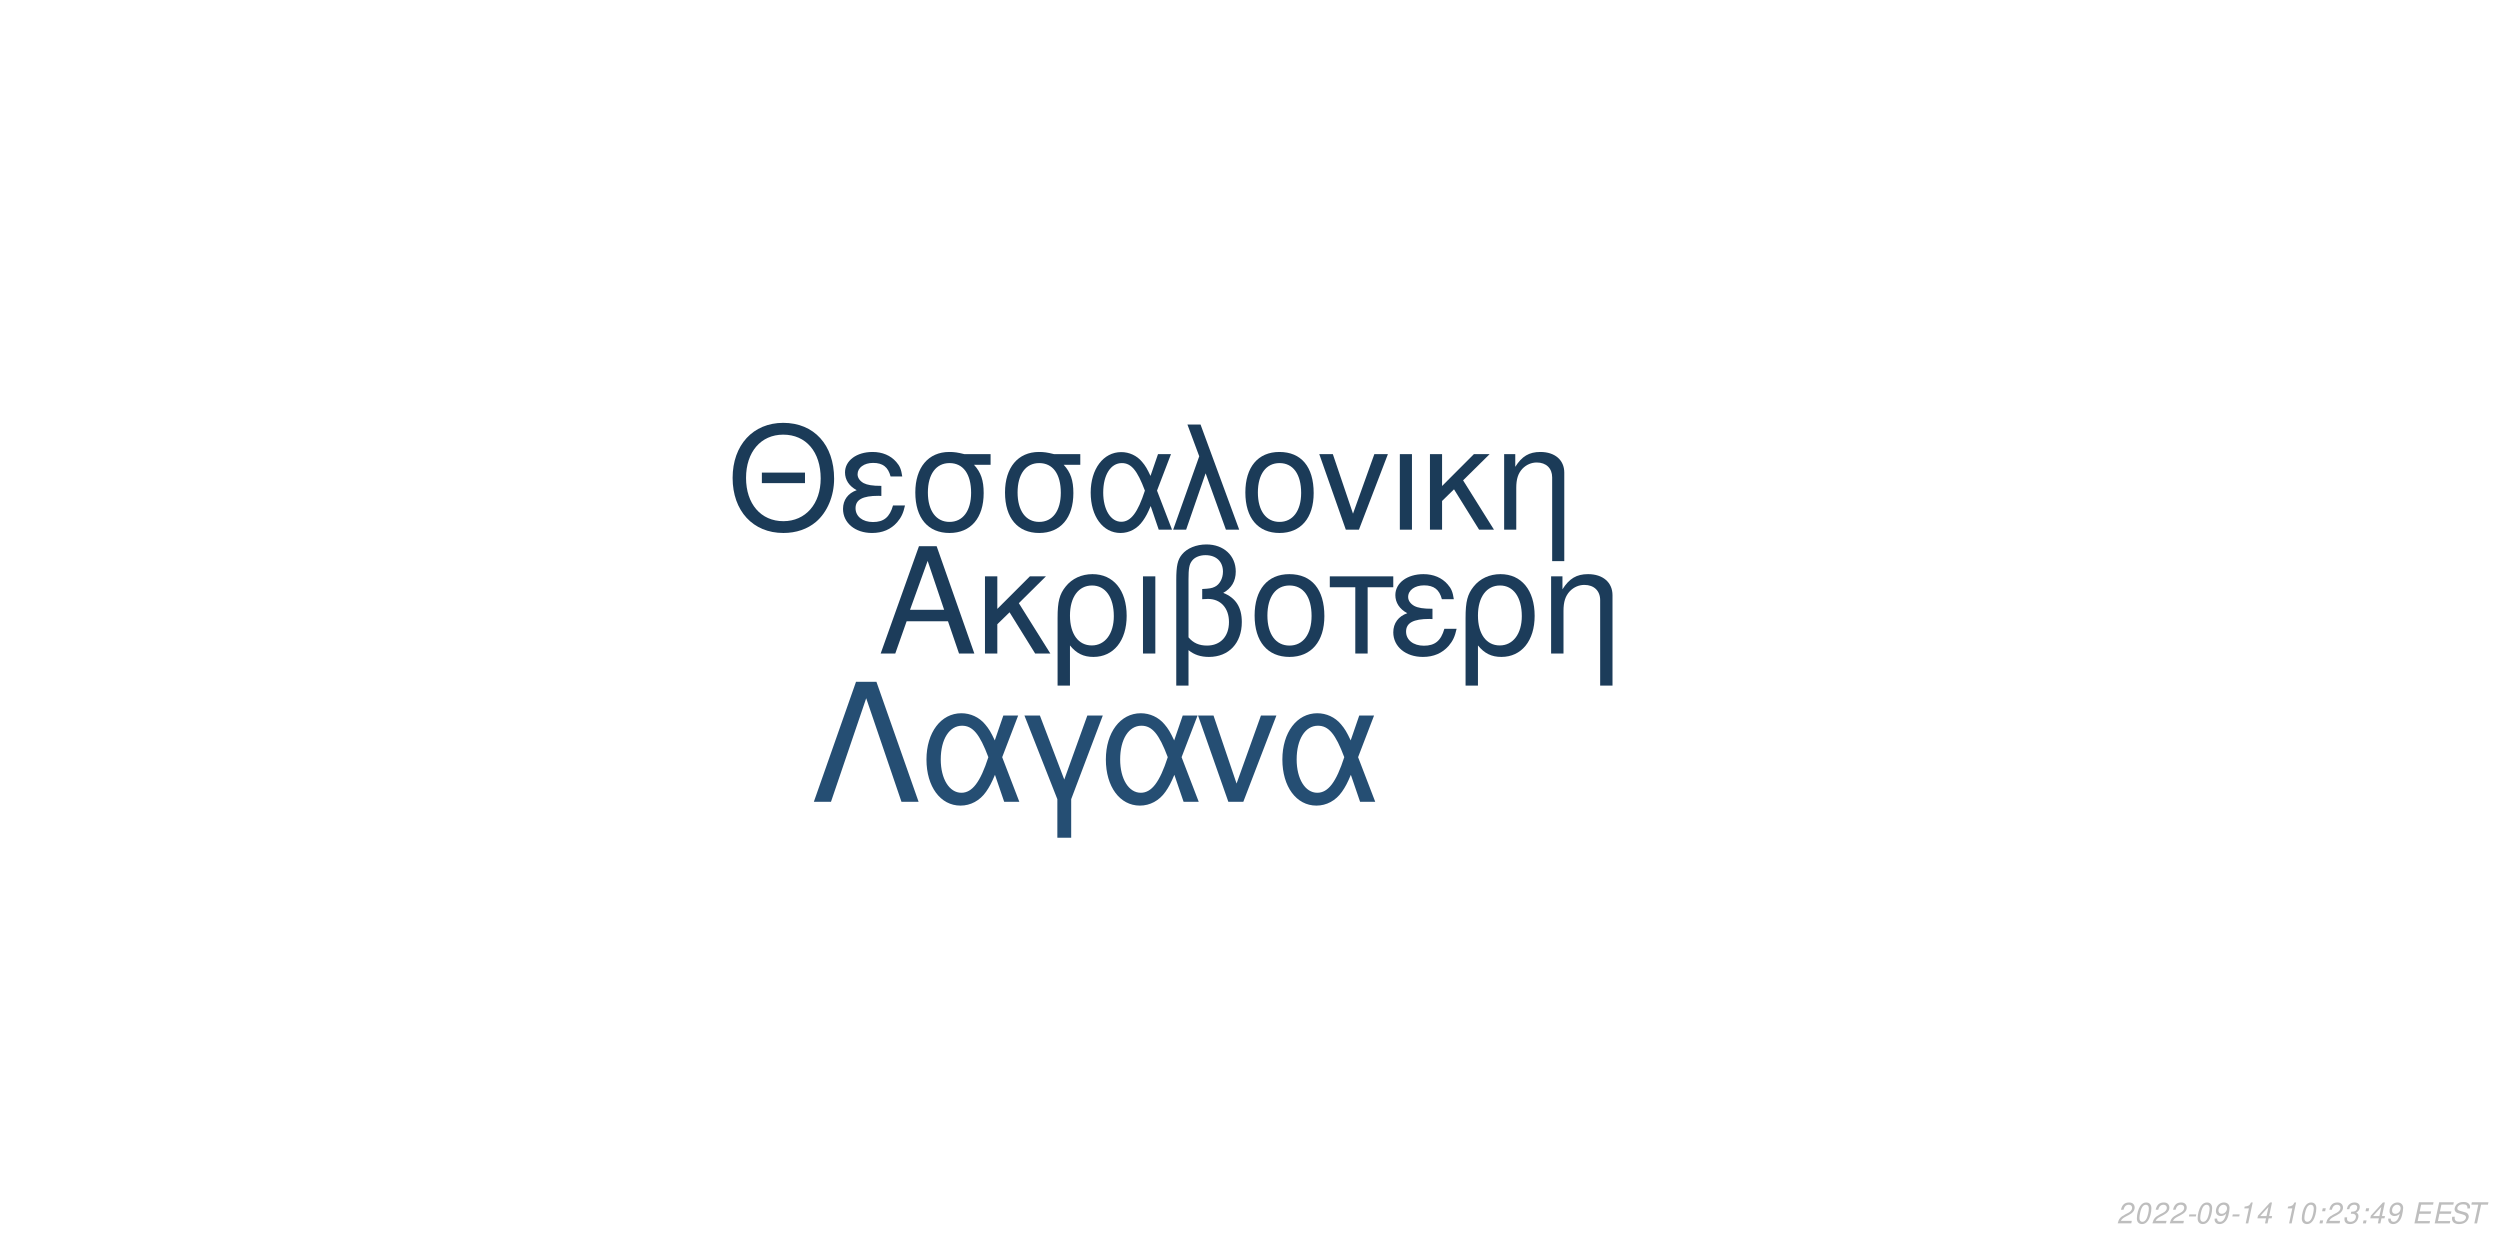
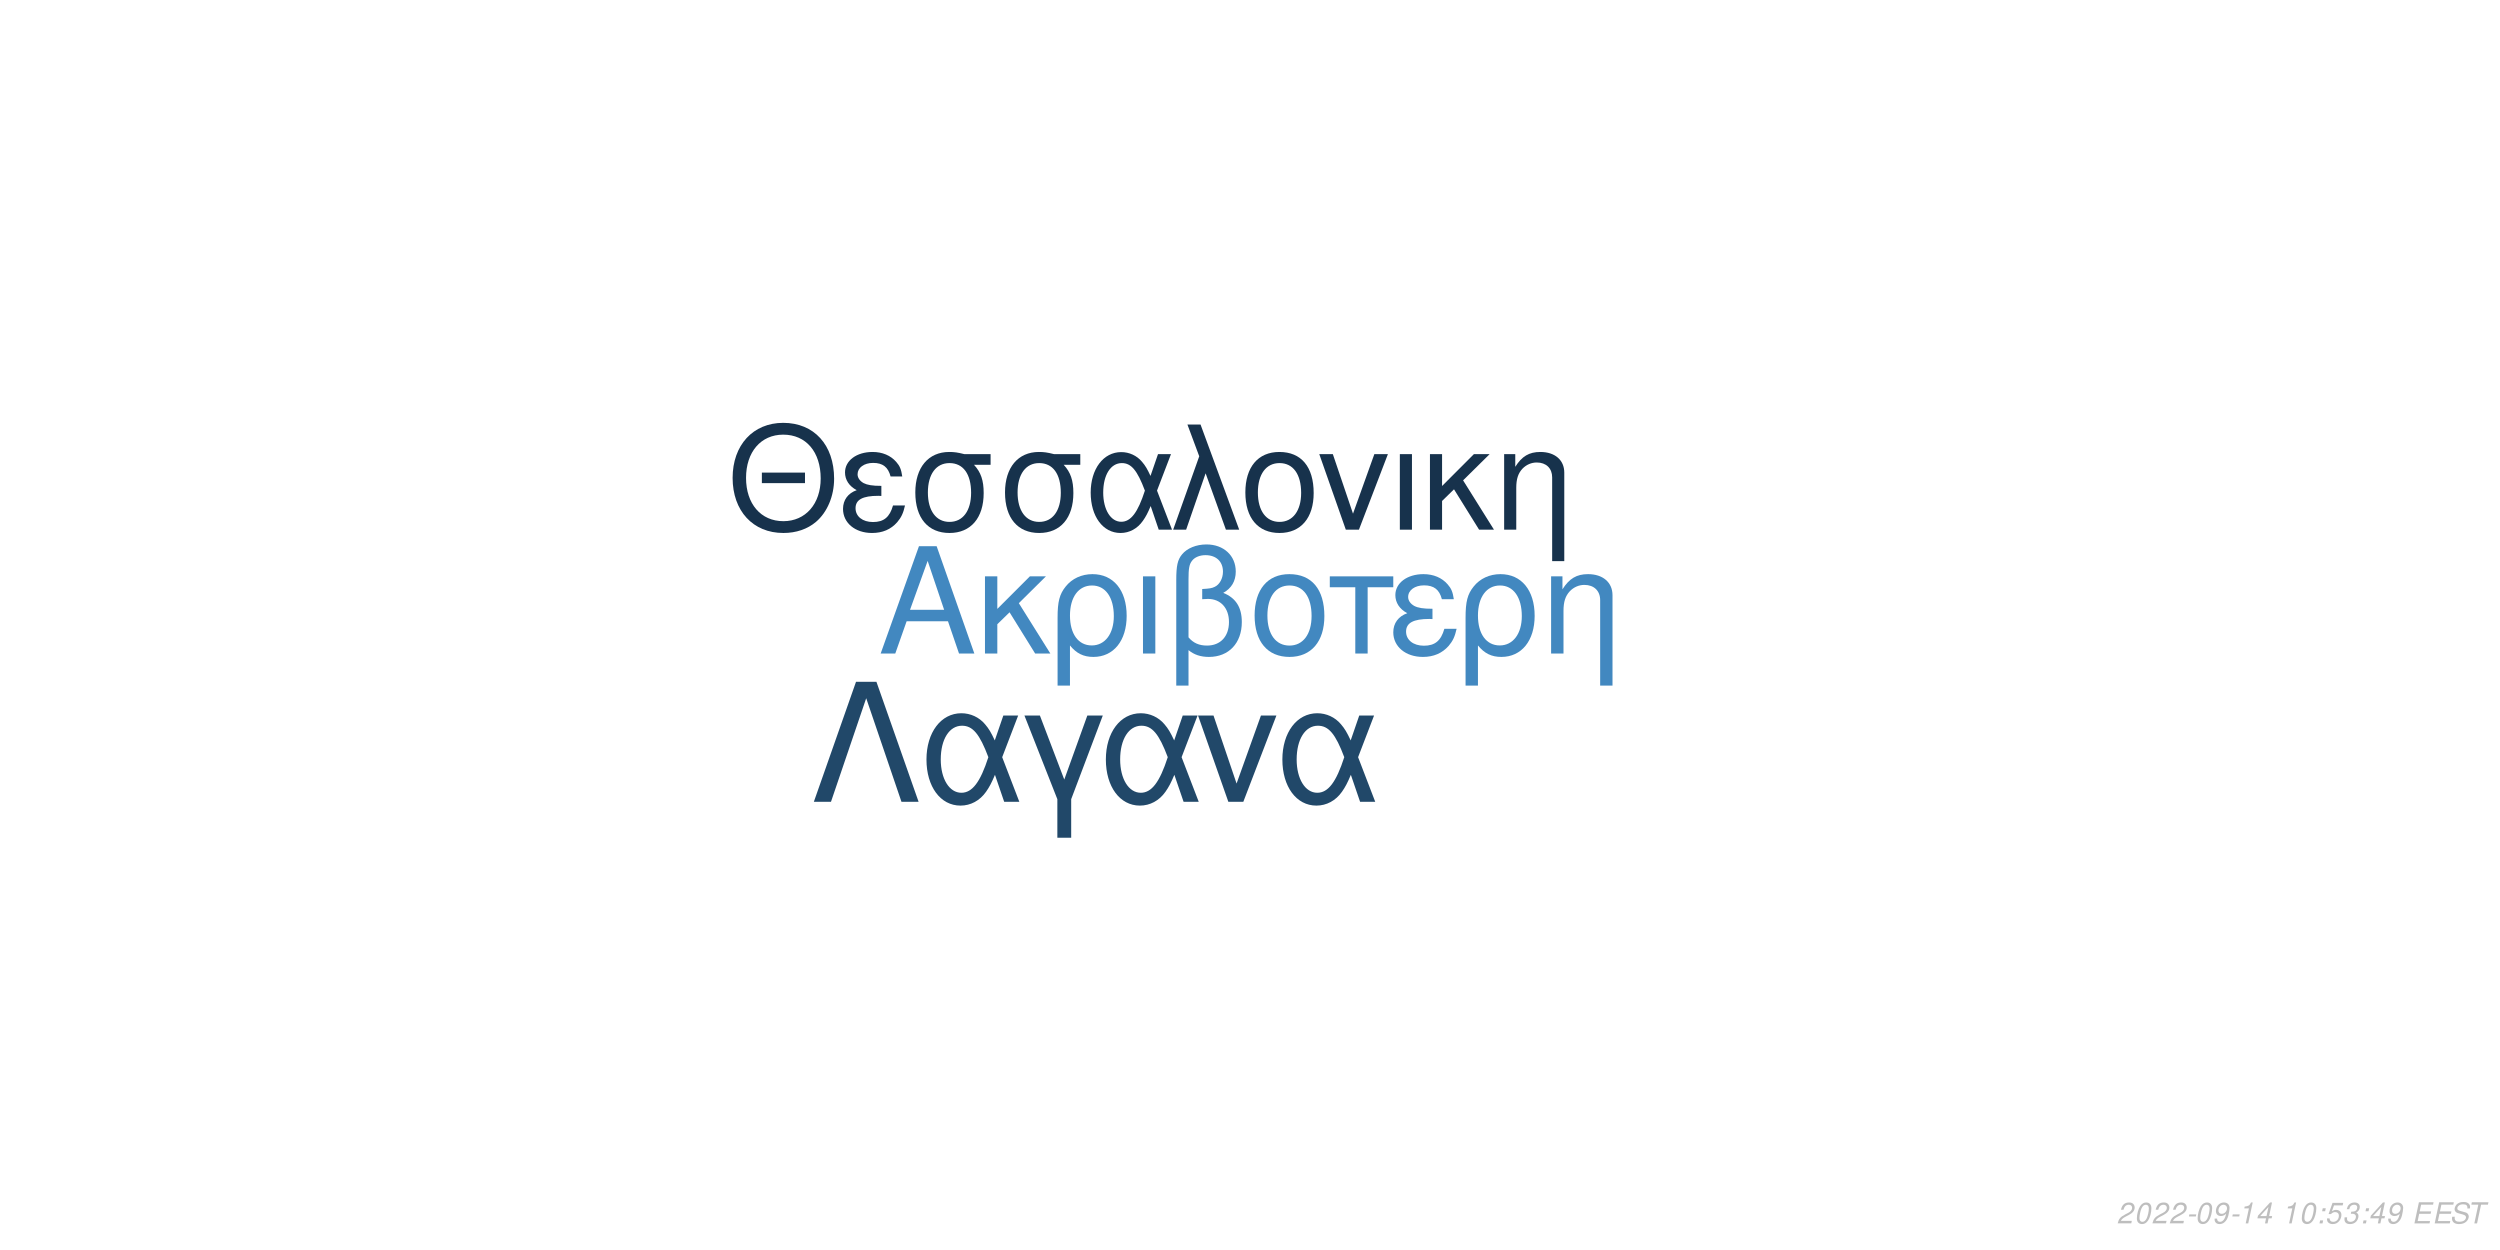
<svg xmlns="http://www.w3.org/2000/svg" xmlns:xlink="http://www.w3.org/1999/xlink" width="864pt" height="432pt" viewBox="0 0 864 432" version="1.1">
  <defs>
    <g>
      <symbol overflow="visible" id="glyph0-0">
        <path style="stroke:none;" d="" />
      </symbol>
      <symbol overflow="visible" id="glyph0-1">
        <path style="stroke:none;" d="M 24.125 -11.141 L 27.938 0 L 33.234 0 L 20.203 -37.094 L 14.094 -37.094 L 0.859 0 L 5.906 0 L 9.828 -11.141 Z M 22.797 -15.109 L 11 -15.109 L 17.094 -32.016 Z M 22.797 -15.109 " />
      </symbol>
      <symbol overflow="visible" id="glyph0-2">
        <path style="stroke:none;" d="M 7.172 -15.422 L 7.172 -26.672 L 2.906 -26.672 L 2.906 0 L 7.172 0 L 7.172 -10.125 L 11.406 -14.25 L 20.25 0 L 25.5 0 L 14.609 -17.406 L 23.969 -26.672 L 18.422 -26.672 Z M 7.172 -15.422 " />
      </symbol>
      <symbol overflow="visible" id="glyph0-3">
        <path style="stroke:none;" d="M 3 11.094 L 7.281 11.094 L 7.281 -2.797 C 9.516 -0.047 11.953 1.172 15.375 1.172 C 22.344 1.172 26.875 -4.422 26.875 -13.031 C 26.875 -21.891 22.297 -27.438 15.062 -27.438 C 11.297 -27.438 7.984 -25.906 5.797 -23.156 C 3.672 -20.516 3 -17.969 3 -12.359 Z M 14.906 -23.516 C 19.547 -23.516 22.438 -19.438 22.438 -12.922 C 22.438 -6.812 19.391 -2.797 14.812 -2.797 C 10.172 -2.797 7.281 -6.766 7.281 -13.125 C 7.281 -19.484 10.234 -23.516 14.906 -23.516 Z M 14.906 -23.516 " />
      </symbol>
      <symbol overflow="visible" id="glyph0-4">
        <path style="stroke:none;" d="M 3.516 0 L 7.781 0 L 7.781 -26.672 L 3.516 -26.672 Z M 3.516 0 " />
      </symbol>
      <symbol overflow="visible" id="glyph0-5">
        <path style="stroke:none;" d="M 4.016 11.094 L 8.25 11.094 L 8.25 -1.172 C 10.172 0.406 12.422 1.172 15.312 1.172 C 22.188 1.172 26.672 -3.609 26.672 -10.891 C 26.672 -15.984 24.578 -19.234 20.25 -20.969 C 23.109 -22.547 24.578 -25.031 24.578 -28.344 C 24.578 -33.844 20.406 -37.703 14.453 -37.703 C 10.938 -37.703 7.734 -36.391 6 -34.25 C 4.484 -32.422 4.016 -30.328 4.016 -25.391 Z M 8.25 -25.656 C 8.25 -29.359 8.5 -30.844 9.469 -32.062 C 10.375 -33.281 12.156 -34 14.094 -34 C 17.812 -34 20.156 -31.812 20.156 -28.297 C 20.156 -25.953 18.984 -23.812 17.297 -23.047 C 16.281 -22.547 15.469 -22.438 12.984 -22.297 L 12.984 -18.781 C 13.734 -18.828 14.344 -18.875 14.969 -18.875 C 19.344 -18.875 22.234 -15.719 22.234 -10.891 C 22.234 -5.906 19.281 -2.75 14.656 -2.75 C 11.953 -2.75 9.922 -3.609 8.25 -5.594 Z M 8.25 -25.656 " />
      </symbol>
      <symbol overflow="visible" id="glyph0-6">
        <path style="stroke:none;" d="M 14.094 -27.438 C 6.562 -27.438 2.094 -22.094 2.094 -13.125 C 2.094 -4.125 6.562 1.172 14.141 1.172 C 21.672 1.172 26.203 -4.172 26.203 -12.922 C 26.203 -22.188 21.828 -27.438 14.094 -27.438 Z M 14.141 -23.516 C 18.938 -23.516 21.781 -19.594 21.781 -12.984 C 21.781 -6.672 18.828 -2.75 14.141 -2.75 C 9.422 -2.75 6.516 -6.672 6.516 -13.125 C 6.516 -19.594 9.422 -23.516 14.141 -23.516 Z M 14.141 -23.516 " />
      </symbol>
      <symbol overflow="visible" id="glyph0-7">
        <path style="stroke:none;" d="M 7.891 0 L 12.156 0 L 12.156 -22.906 L 21.016 -22.906 L 21.016 -26.672 L -0.922 -26.672 L -0.922 -22.906 L 7.891 -22.906 Z M 7.891 0 " />
      </symbol>
      <symbol overflow="visible" id="glyph0-8">
        <path style="stroke:none;" d="M 14.562 -15.469 C 11.344 -15.469 9.562 -15.781 8.297 -16.438 C 6.922 -17.203 6.156 -18.328 6.156 -19.547 C 6.156 -21.891 8.453 -23.562 11.656 -23.562 C 15.062 -23.562 16.953 -22.094 17.812 -18.781 L 21.938 -18.781 C 21.578 -21.266 21.062 -22.5 19.797 -23.922 C 17.812 -26.203 14.906 -27.438 11.453 -27.438 C 5.797 -27.438 1.734 -24.375 1.734 -20.203 C 1.734 -17.609 3.156 -15.375 5.859 -13.938 C 2.797 -12.875 1.016 -10.484 1.016 -7.328 C 1.016 -2.391 5.297 1.172 11.25 1.172 C 14.969 1.172 17.906 -0.109 20.156 -2.641 C 21.578 -4.328 22.297 -5.797 22.906 -8.547 L 18.672 -8.547 C 17.5 -4.422 15.422 -2.703 11.609 -2.703 C 7.938 -2.703 5.438 -4.688 5.438 -7.578 C 5.438 -10.578 7.938 -11.953 13.484 -11.953 C 13.641 -11.953 14.094 -11.953 14.562 -11.906 Z M 14.562 -15.469 " />
      </symbol>
      <symbol overflow="visible" id="glyph0-9">
        <path style="stroke:none;" d="M 3.562 -26.672 L 3.562 0 L 7.844 0 L 7.844 -14.703 C 7.844 -17.906 8.5 -19.891 10.031 -21.531 C 11.406 -22.953 13.188 -23.719 15.062 -23.719 C 18.375 -23.719 20.516 -21.672 20.516 -18.469 L 20.516 11.094 L 24.781 11.094 L 24.781 -20.156 C 24.781 -24.578 21.469 -27.438 16.328 -27.438 C 12.359 -27.438 9.828 -25.906 7.484 -22.188 L 7.484 -26.672 Z M 3.562 -26.672 " />
      </symbol>
      <symbol overflow="visible" id="glyph1-0">
        <path style="stroke:none;" d="" />
      </symbol>
      <symbol overflow="visible" id="glyph1-1">
        <path style="stroke:none;" d="M 26.859 -19.734 L 11.953 -19.734 L 11.953 -16.094 L 26.859 -16.094 Z M 19.328 -36.922 C 8.922 -36.922 1.844 -29.25 1.844 -17.891 C 1.844 -6.484 8.875 1.141 19.391 1.141 C 23.812 1.141 27.703 -0.203 30.641 -2.688 C 34.578 -6.031 36.922 -11.656 36.922 -17.594 C 36.922 -29.297 30 -36.922 19.328 -36.922 Z M 19.328 -32.844 C 27.203 -32.844 32.281 -26.906 32.281 -17.688 C 32.281 -8.922 27.062 -2.938 19.391 -2.938 C 11.609 -2.938 6.484 -8.922 6.484 -17.891 C 6.484 -26.859 11.609 -32.844 19.328 -32.844 Z M 19.328 -32.844 " />
      </symbol>
      <symbol overflow="visible" id="glyph1-2">
        <path style="stroke:none;" d="M 14.25 -15.141 C 11.109 -15.141 9.375 -15.453 8.125 -16.094 C 6.781 -16.844 6.031 -17.938 6.031 -19.141 C 6.031 -21.422 8.266 -23.078 11.406 -23.078 C 14.75 -23.078 16.594 -21.625 17.438 -18.391 L 21.469 -18.391 C 21.125 -20.828 20.625 -22.031 19.391 -23.422 C 17.438 -25.656 14.594 -26.859 11.219 -26.859 C 5.688 -26.859 1.688 -23.875 1.688 -19.781 C 1.688 -17.234 3.094 -15.047 5.734 -13.656 C 2.734 -12.609 1 -10.266 1 -7.172 C 1 -2.344 5.188 1.141 11.016 1.141 C 14.656 1.141 17.547 -0.094 19.734 -2.594 C 21.125 -4.234 21.828 -5.688 22.422 -8.375 L 18.281 -8.375 C 17.141 -4.328 15.094 -2.641 11.359 -2.641 C 7.766 -2.641 5.328 -4.578 5.328 -7.422 C 5.328 -10.359 7.766 -11.703 13.203 -11.703 C 13.359 -11.703 13.797 -11.703 14.25 -11.656 Z M 14.25 -15.141 " />
      </symbol>
      <symbol overflow="visible" id="glyph1-3">
        <path style="stroke:none;" d="M 29 -26.109 L 19.938 -26.109 C 17.594 -26.703 16.438 -26.859 14.703 -26.859 C 7.469 -26.859 2.984 -21.469 2.984 -12.859 C 2.984 -4.031 7.375 1.141 14.797 1.141 C 22.172 1.141 26.609 -4.078 26.609 -12.656 C 26.609 -17.047 25.656 -19.828 23.266 -22.422 L 29 -22.422 Z M 14.797 -23.016 C 19.531 -23.016 22.266 -19.234 22.266 -12.75 C 22.266 -6.531 19.438 -2.688 14.797 -2.688 C 10.172 -2.688 7.328 -6.531 7.328 -12.859 C 7.328 -19.188 10.172 -23.016 14.797 -23.016 Z M 14.797 -23.016 " />
      </symbol>
      <symbol overflow="visible" id="glyph1-4">
        <path style="stroke:none;" d="M 29.344 -26.109 L 24.859 -26.109 L 22.266 -18.578 C 21.125 -21.031 20.484 -22.125 19.328 -23.469 C 17.547 -25.609 14.906 -26.812 12.156 -26.812 C 5.984 -26.812 1.594 -20.984 1.594 -12.812 C 1.594 -4.578 5.828 1.141 11.906 1.141 C 14.953 1.141 17.734 -0.344 19.625 -3.047 C 20.672 -4.531 21.281 -5.688 22.328 -8.172 L 25.109 0 L 29.703 0 L 24.516 -13.5 Z M 20.328 -13.5 C 17.891 -5.922 15.453 -2.734 12.156 -2.734 C 8.516 -2.734 5.922 -6.922 5.922 -12.812 C 5.922 -18.938 8.516 -23.016 12.359 -23.016 C 15.594 -23.016 17.688 -20.531 20.328 -13.5 Z M 20.328 -13.5 " />
      </symbol>
      <symbol overflow="visible" id="glyph1-5">
        <path style="stroke:none;" d="M 1.094 0 L 5.578 0 L 12.312 -19.484 L 19.328 0 L 23.922 0 L 10.562 -36.328 L 6.031 -36.328 L 10.109 -25.359 Z M 1.094 0 " />
      </symbol>
      <symbol overflow="visible" id="glyph1-6">
        <path style="stroke:none;" d="M 13.797 -26.859 C 6.422 -26.859 2.047 -21.625 2.047 -12.859 C 2.047 -4.031 6.422 1.141 13.859 1.141 C 21.234 1.141 25.656 -4.078 25.656 -12.656 C 25.656 -21.719 21.375 -26.859 13.797 -26.859 Z M 13.859 -23.016 C 18.531 -23.016 21.328 -19.188 21.328 -12.703 C 21.328 -6.531 18.438 -2.688 13.859 -2.688 C 9.219 -2.688 6.375 -6.531 6.375 -12.859 C 6.375 -19.188 9.219 -23.016 13.859 -23.016 Z M 13.859 -23.016 " />
      </symbol>
      <symbol overflow="visible" id="glyph1-7">
        <path style="stroke:none;" d="M 14.297 0 L 24.312 -26.109 L 19.625 -26.109 L 12.25 -5.531 L 5.281 -26.109 L 0.594 -26.109 L 9.766 0 Z M 14.297 0 " />
      </symbol>
      <symbol overflow="visible" id="glyph1-8">
        <path style="stroke:none;" d="M 3.438 0 L 7.625 0 L 7.625 -26.109 L 3.438 -26.109 Z M 3.438 0 " />
      </symbol>
      <symbol overflow="visible" id="glyph1-9">
        <path style="stroke:none;" d="M 7.031 -15.094 L 7.031 -26.109 L 2.844 -26.109 L 2.844 0 L 7.031 0 L 7.031 -9.922 L 11.156 -13.953 L 19.828 0 L 24.969 0 L 14.297 -17.047 L 23.469 -26.109 L 18.031 -26.109 Z M 7.031 -15.094 " />
      </symbol>
      <symbol overflow="visible" id="glyph1-10">
        <path style="stroke:none;" d="M 3.484 -26.109 L 3.484 0 L 7.672 0 L 7.672 -14.406 C 7.672 -17.547 8.328 -19.484 9.812 -21.078 C 11.156 -22.469 12.906 -23.219 14.75 -23.219 C 17.984 -23.219 20.078 -21.234 20.078 -18.094 L 20.078 10.859 L 24.266 10.859 L 24.266 -19.734 C 24.266 -24.062 21.031 -26.859 16 -26.859 C 12.109 -26.859 9.609 -25.359 7.328 -21.719 L 7.328 -26.109 Z M 3.484 -26.109 " />
      </symbol>
      <symbol overflow="visible" id="glyph2-0">
        <path style="stroke:none;" d="" />
      </symbol>
      <symbol overflow="visible" id="glyph2-1">
        <path style="stroke:none;" d="M 22.531 -41.484 L 15.484 -41.484 L 0.906 0 L 6.828 0 L 19 -35.797 L 31.188 0 L 37.109 0 Z M 22.531 -41.484 " />
      </symbol>
      <symbol overflow="visible" id="glyph2-2">
        <path style="stroke:none;" d="M 33.516 -29.812 L 28.391 -29.812 L 25.438 -21.219 C 24.125 -24.016 23.391 -25.266 22.078 -26.797 C 20.031 -29.25 17.016 -30.609 13.891 -30.609 C 6.828 -30.609 1.828 -23.953 1.828 -14.625 C 1.828 -5.234 6.656 1.312 13.594 1.312 C 17.078 1.312 20.266 -0.391 22.422 -3.469 C 23.609 -5.172 24.297 -6.484 25.5 -9.328 L 28.688 0 L 33.922 0 L 28 -15.422 Z M 23.219 -15.422 C 20.422 -6.766 17.641 -3.125 13.891 -3.125 C 9.734 -3.125 6.766 -7.906 6.766 -14.625 C 6.766 -21.625 9.734 -26.297 14.109 -26.297 C 17.812 -26.297 20.203 -23.453 23.219 -15.422 Z M 23.219 -15.422 " />
      </symbol>
      <symbol overflow="visible" id="glyph2-3">
        <path style="stroke:none;" d="M 12.062 12.406 L 16.844 12.406 L 16.844 -0.906 L 27.766 -29.812 L 22.422 -29.812 L 14.453 -7.688 L 6.031 -29.812 L 0.688 -29.812 L 12.062 -0.906 Z M 12.062 12.406 " />
      </symbol>
      <symbol overflow="visible" id="glyph2-4">
        <path style="stroke:none;" d="M 16.328 0 L 27.766 -29.812 L 22.422 -29.812 L 14 -6.312 L 6.031 -29.812 L 0.688 -29.812 L 11.156 0 Z M 16.328 0 " />
      </symbol>
      <symbol overflow="visible" id="glyph3-0">
        <path style="stroke:none;" d="" />
      </symbol>
      <symbol overflow="visible" id="glyph3-1">
        <path style="stroke:none;" d="M 5.234 -0.875 L 1.469 -0.875 C 1.641 -1.375 2.203 -1.891 3.109 -2.344 L 4.234 -2.938 C 5.562 -3.625 6.219 -4.469 6.219 -5.484 C 6.219 -5.938 6.062 -6.359 5.797 -6.656 C 5.469 -7.047 4.984 -7.234 4.312 -7.234 C 2.766 -7.234 1.891 -6.453 1.484 -4.734 L 2.375 -4.734 C 2.484 -5.188 2.609 -5.484 2.797 -5.75 C 3.094 -6.203 3.609 -6.453 4.188 -6.453 C 4.891 -6.453 5.344 -6.031 5.344 -5.375 C 5.344 -4.703 4.859 -4.094 4.016 -3.656 L 2.984 -3.125 C 1.234 -2.188 0.797 -1.656 0.344 -0.016 L 5.047 -0.016 Z M 5.234 -0.875 " />
      </symbol>
      <symbol overflow="visible" id="glyph3-2">
        <path style="stroke:none;" d="M 4.203 -7.234 C 3.375 -7.234 2.688 -6.812 2.125 -5.984 C 1.484 -5.047 0.984 -3.188 0.984 -1.734 C 0.984 -1.109 1.172 -0.562 1.484 -0.266 C 1.797 0.047 2.281 0.234 2.766 0.234 C 3.625 0.234 4.281 -0.156 4.859 -1.016 C 5.516 -1.953 6 -3.797 6 -5.266 C 6 -6.5 5.328 -7.234 4.203 -7.234 Z M 4.094 -6.453 C 4.734 -6.453 5.125 -5.984 5.125 -5.156 C 5.125 -4.203 4.781 -2.625 4.406 -1.812 C 3.984 -0.938 3.516 -0.547 2.875 -0.547 C 2.25 -0.547 1.875 -1.031 1.875 -1.828 C 1.875 -2.797 2.203 -4.344 2.594 -5.203 C 2.984 -6.047 3.453 -6.453 4.094 -6.453 Z M 4.094 -6.453 " />
      </symbol>
      <symbol overflow="visible" id="glyph3-3">
        <path style="stroke:none;" d="M 3.516 -3.125 L 1.125 -3.125 L 0.969 -2.406 L 3.359 -2.406 Z M 3.516 -3.125 " />
      </symbol>
      <symbol overflow="visible" id="glyph3-4">
        <path style="stroke:none;" d="M 0.844 -1.656 C 0.844 -1.547 0.844 -1.438 0.844 -1.375 C 0.844 -0.406 1.531 0.234 2.578 0.234 C 3.203 0.234 3.766 0.016 4.297 -0.438 C 4.938 -1 5.312 -1.656 5.594 -2.719 C 5.844 -3.672 6.016 -4.766 6.016 -5.375 C 6.016 -5.844 5.844 -6.328 5.547 -6.656 C 5.203 -7.031 4.703 -7.234 4.062 -7.234 C 2.516 -7.234 1.297 -5.938 1.297 -4.266 C 1.297 -3.203 1.984 -2.547 3.047 -2.547 C 3.484 -2.547 3.953 -2.672 4.281 -2.891 C 4.406 -2.984 4.547 -3.078 4.828 -3.344 C 4.438 -1.484 3.703 -0.547 2.703 -0.547 C 2.109 -0.547 1.719 -0.938 1.719 -1.547 L 1.719 -1.656 Z M 3.953 -6.453 C 4.625 -6.453 5.141 -5.953 5.141 -5.281 C 5.141 -4.188 4.312 -3.312 3.297 -3.312 C 2.594 -3.312 2.172 -3.734 2.172 -4.453 C 2.172 -5.562 2.984 -6.453 3.953 -6.453 Z M 3.953 -6.453 " />
      </symbol>
      <symbol overflow="visible" id="glyph3-5">
        <path style="stroke:none;" d="M 3.703 -5.188 L 2.594 0 L 3.469 0 L 5.016 -7.234 L 4.438 -7.234 C 3.906 -6.156 3.688 -6.016 2.234 -5.812 L 2.109 -5.188 Z M 3.703 -5.188 " />
      </symbol>
      <symbol overflow="visible" id="glyph3-6">
        <path style="stroke:none;" d="M 3.625 -1.75 L 3.266 0 L 4.141 0 L 4.516 -1.75 L 5.562 -1.75 L 5.734 -2.531 L 4.688 -2.531 L 5.688 -7.234 L 5.016 -7.234 L 0.844 -2.672 L 0.641 -1.75 Z M 3.797 -2.531 L 1.594 -2.531 L 4.469 -5.703 Z M 3.797 -2.531 " />
      </symbol>
      <symbol overflow="visible" id="glyph3-7">
        <path style="stroke:none;" d="" />
      </symbol>
      <symbol overflow="visible" id="glyph3-8">
        <path style="stroke:none;" d="M 2.359 -1.031 L 1.312 -1.031 L 1.094 0 L 2.141 0 Z M 3.266 -5.234 L 2.219 -5.234 L 2 -4.203 L 3.047 -4.203 Z M 3.266 -5.234 " />
      </symbol>
      <symbol overflow="visible" id="glyph3-9">
+         <path style="stroke:none;" d="M 6.297 -7.094 L 2.594 -7.094 L 1.234 -3.234 L 2.047 -3.234 C 2.656 -3.766 2.938 -3.906 3.531 -3.906 C 4.328 -3.906 4.797 -3.453 4.797 -2.688 C 4.797 -1.438 3.969 -0.547 2.828 -0.547 C 2.031 -0.547 1.609 -0.938 1.578 -1.734 L 0.703 -1.734 L 0.703 -1.516 C 0.703 -0.938 0.844 -0.547 1.188 -0.266 C 1.562 0.062 2.078 0.234 2.703 0.234 C 3.656 0.234 4.391 -0.156 4.984 -0.922 C 5.422 -1.5 5.672 -2.234 5.672 -2.953 C 5.672 -4 4.938 -4.672 3.812 -4.672 C 3.328 -4.672 2.906 -4.547 2.406 -4.234 L 3.109 -6.219 L 6.109 -6.219 Z M 6.297 -7.094 " />
+       </symbol>
+       <symbol overflow="visible" id="glyph3-10">
        <path style="stroke:none;" d="M 2.922 -3.312 C 3.125 -3.344 3.234 -3.344 3.375 -3.344 C 4.203 -3.344 4.688 -3 4.688 -2.406 C 4.688 -1.312 3.906 -0.547 2.781 -0.547 C 2.047 -0.547 1.594 -0.938 1.594 -1.562 C 1.594 -1.719 1.609 -1.844 1.656 -2.094 L 0.766 -2.094 C 0.734 -1.797 0.719 -1.641 0.719 -1.469 C 0.719 -0.375 1.406 0.234 2.641 0.234 C 3.547 0.234 4.297 -0.078 4.812 -0.656 C 5.266 -1.156 5.562 -1.875 5.562 -2.547 C 5.562 -3.125 5.344 -3.453 4.797 -3.734 C 5.641 -4.234 6.016 -4.844 6.016 -5.734 C 6.016 -6.656 5.312 -7.234 4.203 -7.234 C 3.375 -7.234 2.672 -6.938 2.188 -6.375 C 1.891 -6.031 1.703 -5.641 1.516 -4.906 L 2.391 -4.906 C 2.5 -5.359 2.594 -5.594 2.734 -5.812 C 3.047 -6.234 3.516 -6.453 4.078 -6.453 C 4.734 -6.453 5.141 -6.125 5.141 -5.578 C 5.141 -5.188 5.016 -4.797 4.797 -4.547 C 4.516 -4.234 4 -4.062 3.266 -4.062 L 3.078 -4.062 Z M 2.922 -3.312 " />
      </symbol>
-       <symbol overflow="visible" id="glyph3-10">
+       <symbol overflow="visible" id="glyph3-11">
        <path style="stroke:none;" d="M 2.547 -3.312 L 6.5 -3.312 L 6.688 -4.141 L 2.719 -4.141 L 3.219 -6.469 L 7.344 -6.469 L 7.516 -7.297 L 2.453 -7.297 L 0.906 0 L 6.125 0 L 6.297 -0.812 L 2.016 -0.812 Z M 2.547 -3.312 " />
      </symbol>
-       <symbol overflow="visible" id="glyph3-11">
+       <symbol overflow="visible" id="glyph3-12">
        <path style="stroke:none;" d="M 7.062 -5.156 C 7.125 -5.438 7.141 -5.562 7.141 -5.703 C 7.141 -6.156 6.938 -6.594 6.594 -6.891 C 6.188 -7.25 5.656 -7.406 4.875 -7.406 C 3.844 -7.406 3.047 -7.125 2.5 -6.562 C 2.094 -6.141 1.781 -5.438 1.781 -4.922 C 1.781 -4.297 2.219 -3.766 2.891 -3.562 L 4.594 -3.094 C 5.406 -2.859 5.734 -2.578 5.734 -2.094 C 5.734 -1.781 5.547 -1.406 5.266 -1.141 C 4.844 -0.766 4.266 -0.578 3.453 -0.578 C 2.328 -0.578 1.812 -0.984 1.812 -1.906 C 1.812 -2.047 1.812 -2.125 1.844 -2.312 L 0.984 -2.312 C 0.906 -2.062 0.891 -1.906 0.891 -1.688 C 0.891 -0.484 1.797 0.234 3.297 0.234 C 4.359 0.234 5.234 -0.062 5.812 -0.609 C 6.344 -1.078 6.688 -1.797 6.688 -2.375 C 6.688 -2.641 6.609 -2.906 6.453 -3.156 C 6.234 -3.5 5.938 -3.703 5.469 -3.828 L 3.75 -4.312 C 2.984 -4.547 2.734 -4.734 2.734 -5.188 C 2.734 -5.547 2.875 -5.844 3.188 -6.109 C 3.547 -6.438 4.031 -6.594 4.703 -6.594 C 5.266 -6.594 5.688 -6.484 5.906 -6.297 C 6.094 -6.125 6.219 -5.797 6.219 -5.516 C 6.219 -5.422 6.203 -5.344 6.188 -5.156 Z M 7.062 -5.156 " />
      </symbol>
-       <symbol overflow="visible" id="glyph3-12">
+       <symbol overflow="visible" id="glyph3-13">
        <path style="stroke:none;" d="M 4.938 -6.469 L 7.312 -6.469 L 7.484 -7.297 L 1.75 -7.297 L 1.578 -6.469 L 3.984 -6.469 L 2.609 0 L 3.547 0 Z M 4.938 -6.469 " />
      </symbol>
    </g>
  </defs>
  <g id="surface1">
    <rect x="0" y="0" width="864" height="432" style="fill:rgb(100%,100%,100%);fill-opacity:1;stroke:none;" />
-     <g style="fill:rgb(10.98%,23.529%,35.294%);fill-opacity:1;">
+     <g style="fill:rgb(25.882%,53.333%,75.294%);fill-opacity:1;">
      <use xlink:href="#glyph0-1" x="303.5" y="225.861" />
      <use xlink:href="#glyph0-2" x="337.5" y="225.861" />
      <use xlink:href="#glyph0-3" x="362.5" y="225.861" />
      <use xlink:href="#glyph0-4" x="391.5" y="225.861" />
      <use xlink:href="#glyph0-5" x="402.5" y="225.861" />
      <use xlink:href="#glyph0-6" x="431.5" y="225.861" />
      <use xlink:href="#glyph0-7" x="460.5" y="225.861" />
      <use xlink:href="#glyph0-8" x="480.5" y="225.861" />
      <use xlink:href="#glyph0-3" x="503.5" y="225.861" />
      <use xlink:href="#glyph0-9" x="532.5" y="225.861" />
    </g>
-     <g style="fill:rgb(10.588%,23.137%,34.51%);fill-opacity:1;">
+     <g style="fill:rgb(9.02%,19.608%,29.804%);fill-opacity:1;">
      <use xlink:href="#glyph1-1" x="251.348" y="183.058" />
      <use xlink:href="#glyph1-2" x="290.348" y="183.058" />
      <use xlink:href="#glyph1-3" x="313.348" y="183.058" />
      <use xlink:href="#glyph1-3" x="344.348" y="183.058" />
      <use xlink:href="#glyph1-4" x="375.348" y="183.058" />
      <use xlink:href="#glyph1-5" x="404.348" y="183.058" />
      <use xlink:href="#glyph1-6" x="428.348" y="183.058" />
      <use xlink:href="#glyph1-7" x="455.348" y="183.058" />
      <use xlink:href="#glyph1-8" x="480.348" y="183.058" />
      <use xlink:href="#glyph1-9" x="491.348" y="183.058" />
      <use xlink:href="#glyph1-10" x="516.348" y="183.058" />
    </g>
-     <g style="fill:rgb(14.51%,30.588%,45.098%);fill-opacity:1;">
+     <g style="fill:rgb(12.941%,28.235%,41.176%);fill-opacity:1;">
      <use xlink:href="#glyph2-1" x="280.359" y="277.105" />
      <use xlink:href="#glyph2-2" x="318.359" y="277.105" />
      <use xlink:href="#glyph2-3" x="353.359" y="277.105" />
      <use xlink:href="#glyph2-2" x="380.359" y="277.105" />
      <use xlink:href="#glyph2-4" x="413.359" y="277.105" />
      <use xlink:href="#glyph2-2" x="441.359" y="277.105" />
    </g>
    <g style="fill:rgb(74.51%,74.51%,74.51%);fill-opacity:1;">
      <use xlink:href="#glyph3-1" x="731.52" y="422.81" />
      <use xlink:href="#glyph3-2" x="737.52" y="422.81" />
      <use xlink:href="#glyph3-1" x="743.52" y="422.81" />
      <use xlink:href="#glyph3-1" x="749.52" y="422.81" />
      <use xlink:href="#glyph3-3" x="755.52" y="422.81" />
      <use xlink:href="#glyph3-2" x="758.52" y="422.81" />
      <use xlink:href="#glyph3-4" x="764.52" y="422.81" />
      <use xlink:href="#glyph3-3" x="770.52" y="422.81" />
      <use xlink:href="#glyph3-5" x="773.52" y="422.81" />
      <use xlink:href="#glyph3-6" x="779.52" y="422.81" />
      <use xlink:href="#glyph3-7" x="785.52" y="422.81" />
      <use xlink:href="#glyph3-5" x="788.52" y="422.81" />
      <use xlink:href="#glyph3-2" x="794.52" y="422.81" />
      <use xlink:href="#glyph3-8" x="800.52" y="422.81" />
-       <use xlink:href="#glyph3-1" x="803.52" y="422.81" />
-       <use xlink:href="#glyph3-9" x="809.52" y="422.81" />
+       <use xlink:href="#glyph3-9" x="803.52" y="422.81" />
+       <use xlink:href="#glyph3-10" x="809.52" y="422.81" />
      <use xlink:href="#glyph3-8" x="815.52" y="422.81" />
      <use xlink:href="#glyph3-6" x="818.52" y="422.81" />
      <use xlink:href="#glyph3-4" x="824.52" y="422.81" />
      <use xlink:href="#glyph3-7" x="830.52" y="422.81" />
-       <use xlink:href="#glyph3-10" x="833.52" y="422.81" />
-       <use xlink:href="#glyph3-10" x="840.52" y="422.81" />
-       <use xlink:href="#glyph3-11" x="846.52" y="422.81" />
-       <use xlink:href="#glyph3-12" x="852.52" y="422.81" />
+       <use xlink:href="#glyph3-11" x="833.52" y="422.81" />
+       <use xlink:href="#glyph3-11" x="840.52" y="422.81" />
+       <use xlink:href="#glyph3-12" x="846.52" y="422.81" />
+       <use xlink:href="#glyph3-13" x="852.52" y="422.81" />
    </g>
  </g>
</svg>
